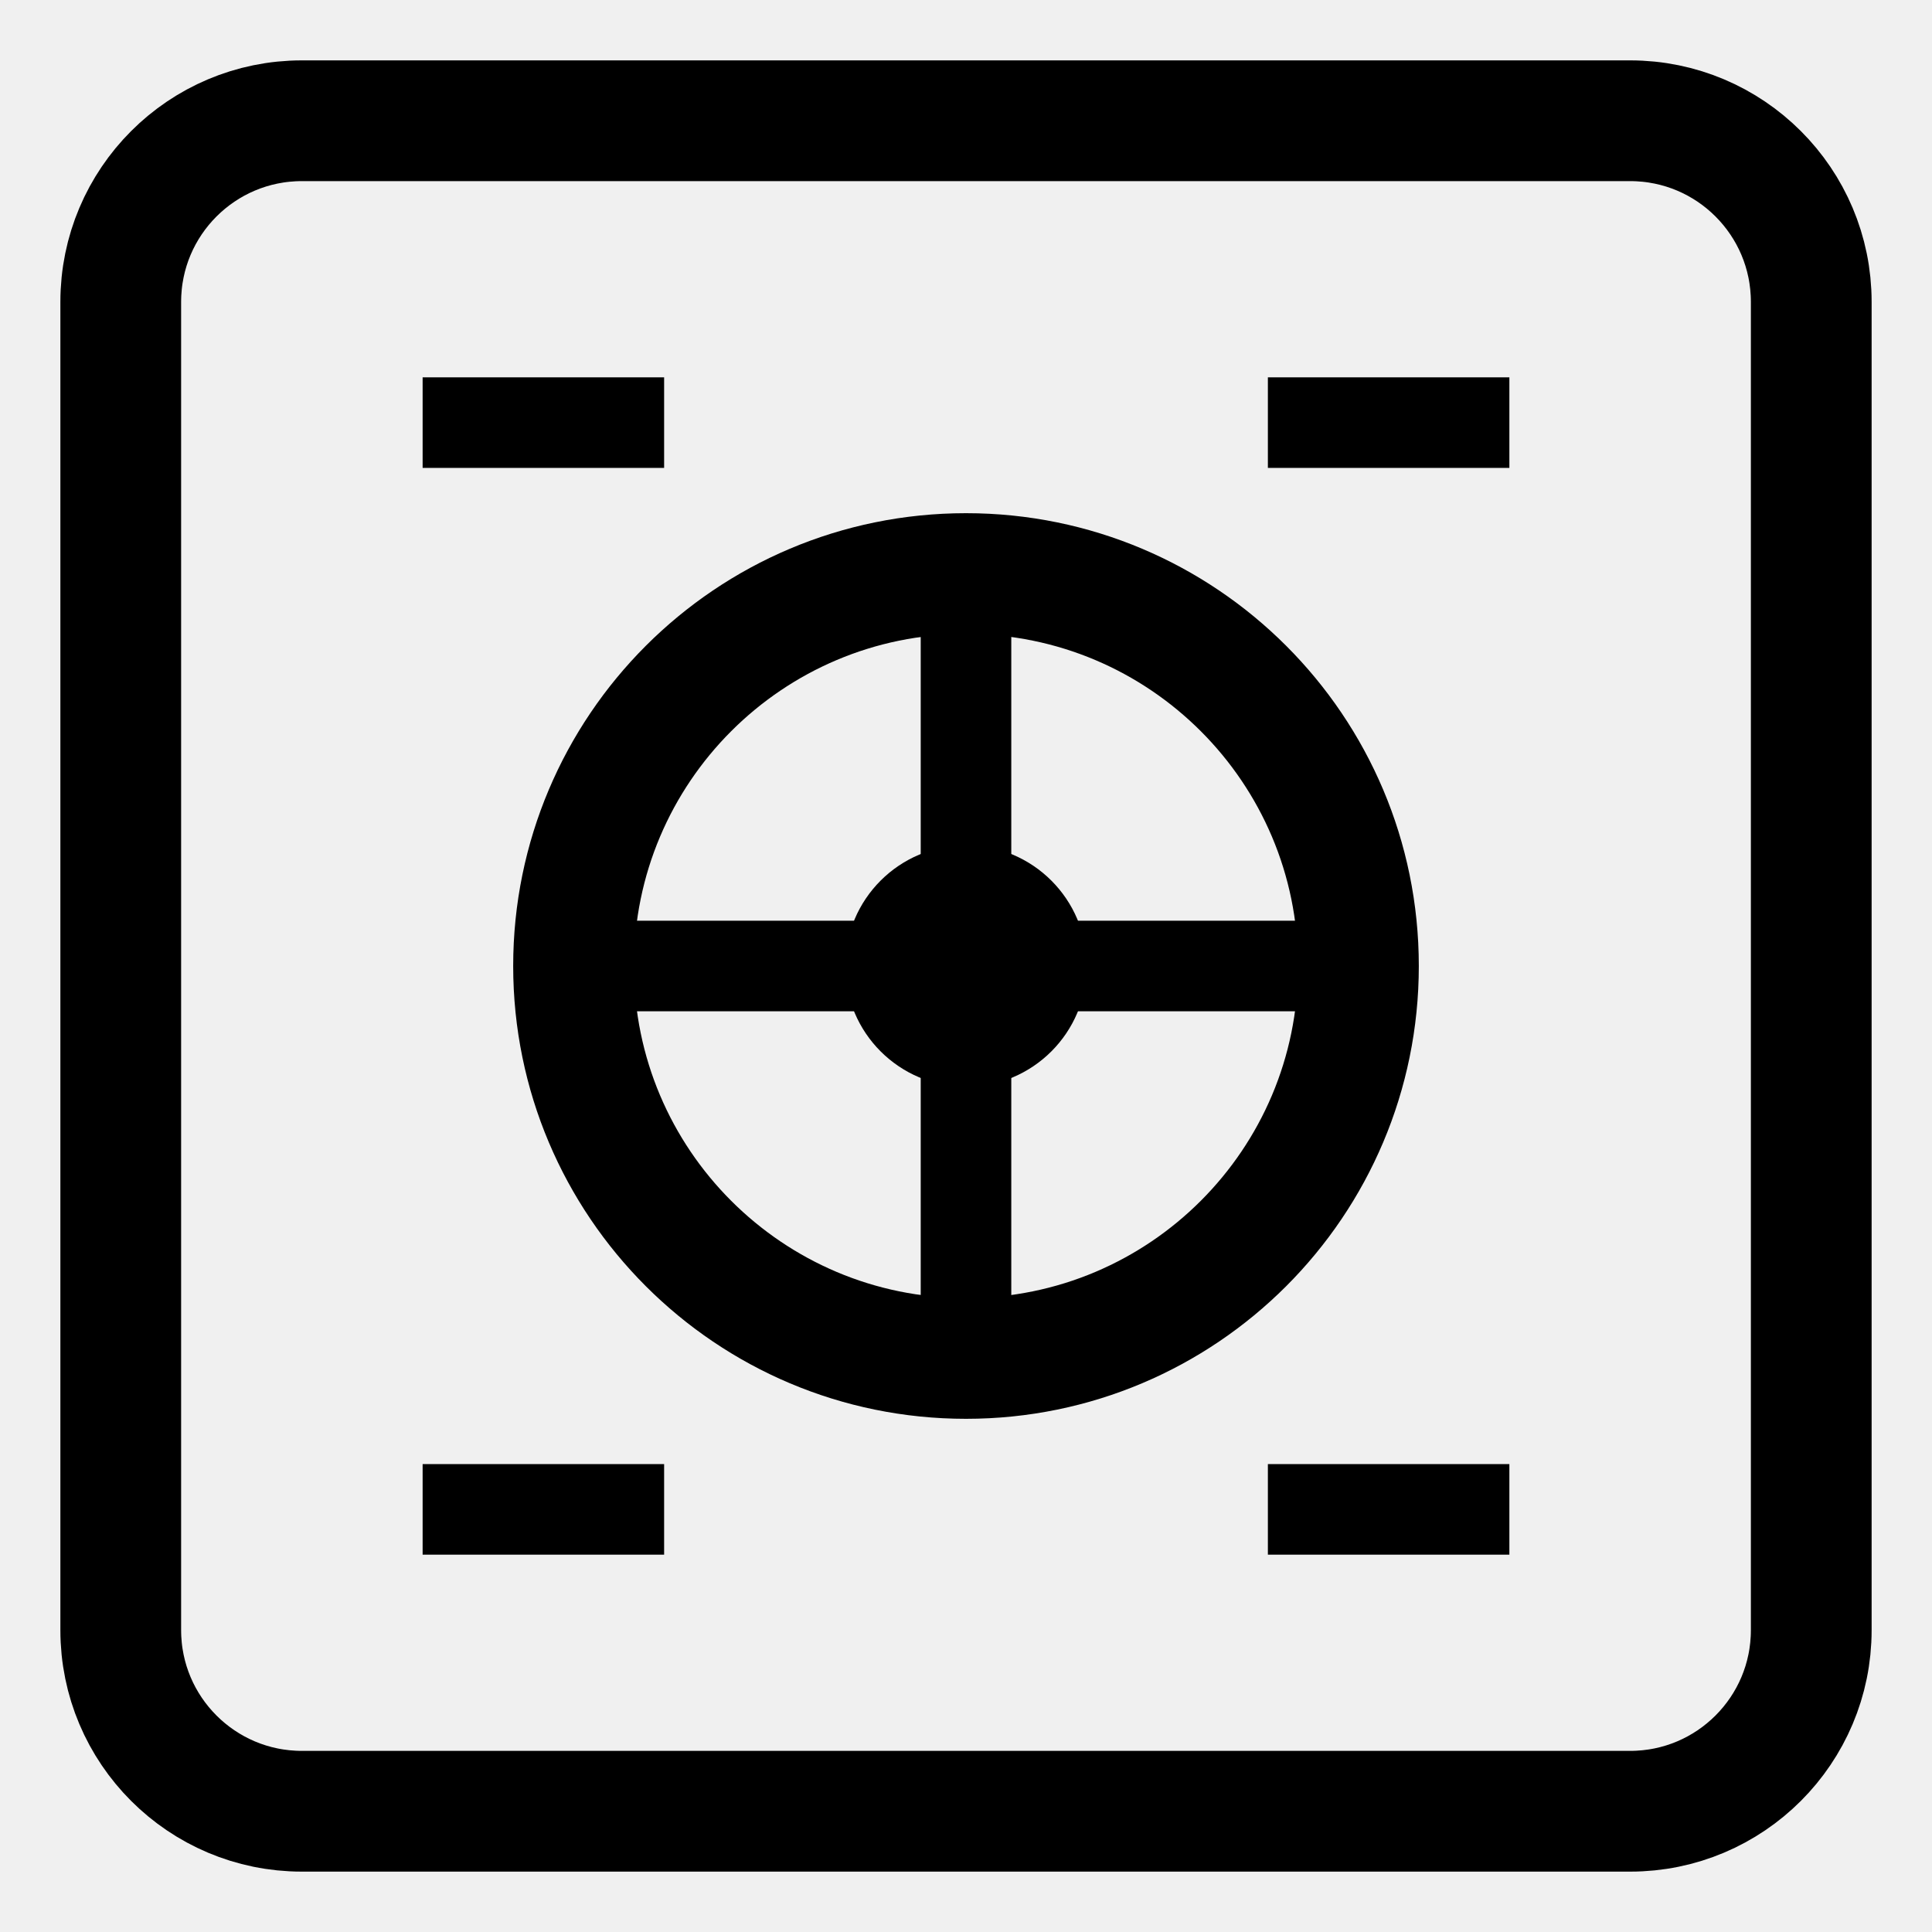
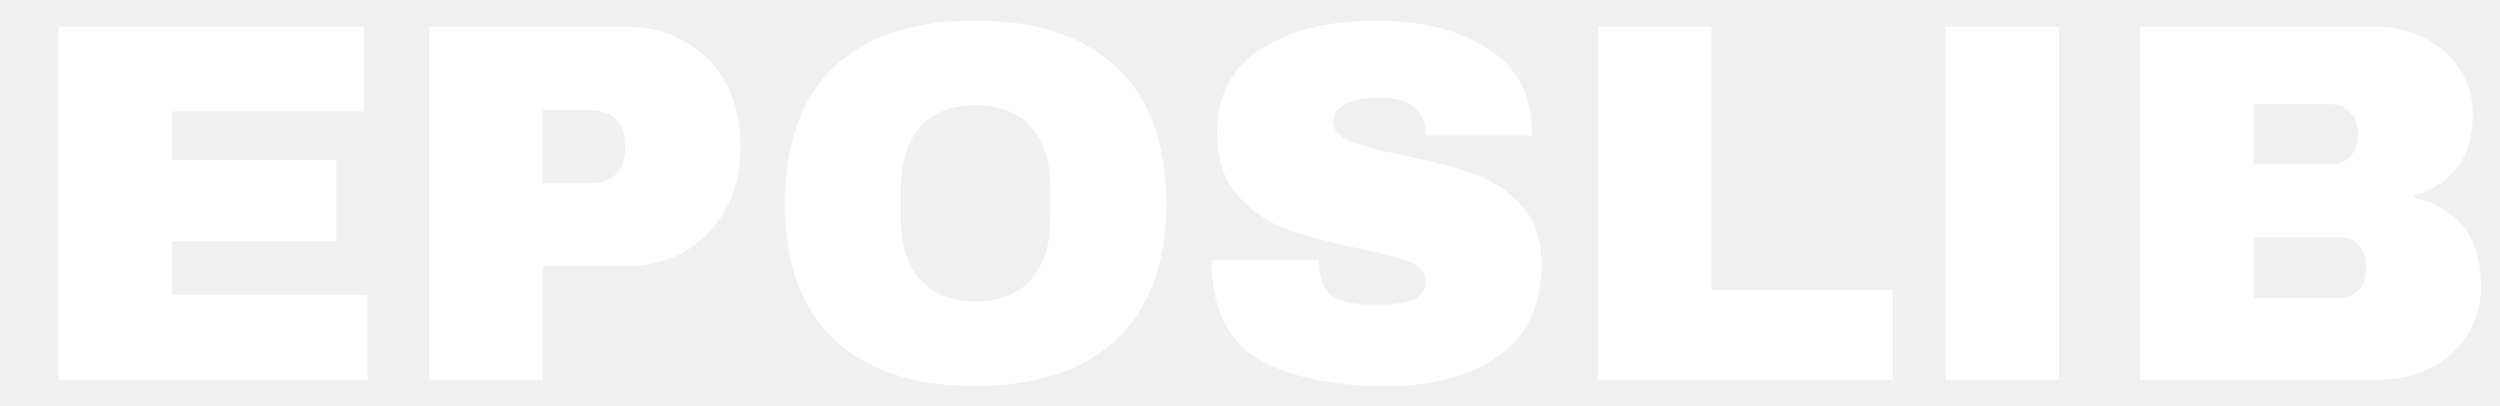
- <svg xmlns="http://www.w3.org/2000/svg" viewBox="0 0 64 64" role="img" aria-label="EposLib">
-   <rect x="4" y="4" width="56" height="56" rx="6" fill="none" stroke="currentColor" stroke-width="4" />
-   <circle cx="32" cy="32" r="13" fill="none" stroke="currentColor" stroke-width="4" />
-   <path d="M32 19v26M19 32h26" stroke="currentColor" stroke-width="3" />
-   <circle cx="32" cy="32" r="4" fill="currentColor" />
-   <path d="M14 14h8M42 14h8M14 50h8M42 50h8" stroke="currentColor" stroke-width="3" />
+ <svg xmlns="http://www.w3.org/2000/svg" viewBox="-4 -4 487 79" role="img" aria-label="EposLib">
+   <path fill="#ffffff" d="M7.4 1.2L66.9 1.2L66.9 17.7L29.5 17.7L29.5 27.2L61.5 27.2L61.5 43.0L29.5 43.0L29.5 53.5L67.6 53.5L67.6 70.0L7.4 70.0L7.4 1.2ZM118.2 1.2Q124.6 1.2 129.6 4.2Q134.6 7.1 137.4 12.2Q140.2 17.4 140.2 23.8L140.2 25.1Q140.2 31.5 137.4 36.7Q134.6 41.9 129.6 44.9Q124.6 47.8 118.2 47.8L101.7 47.8L101.7 70.0L79.6 70.0L79.6 1.2L118.2 1.2ZM101.7 31.7L110.8 31.7Q114.3 31.7 116.0 29.9Q117.8 28.1 117.8 25.0L117.8 24.2Q117.8 21.0 116.0 19.2Q114.3 17.5 110.8 17.5L101.7 17.5L101.7 31.7ZM186.0 0.0Q203.8 0.0 213.5 9.1Q223.2 18.2 223.2 35.6Q223.2 53.0 213.5 62.1Q203.8 71.2 186.0 71.2Q168.2 71.2 158.5 62.2Q148.9 53.1 148.9 35.6Q148.9 18.1 158.5 9.0Q168.2 0.0 186.0 0.0ZM186.0 16.5Q178.9 16.5 175.2 20.8Q171.5 25.1 171.5 32.4L171.5 38.8Q171.5 46.1 175.2 50.4Q178.9 54.7 186.0 54.7Q193.1 54.7 196.9 50.4Q200.6 46.1 200.6 38.8L200.6 32.4Q200.6 25.1 196.9 20.8Q193.1 16.5 186.0 16.5ZM264.0 0.0Q277.2 0.0 285.7 5.4Q294.2 10.7 294.4 21.2L294.4 22.4L273.7 22.4L273.7 22.0Q273.7 19.0 271.5 17.0Q269.3 15.0 264.8 15.0Q260.4 15.0 258.0 16.3Q255.7 17.6 255.7 19.5Q255.7 22.2 258.9 23.5Q262.1 24.8 269.2 26.2Q277.5 27.9 282.8 29.8Q288.2 31.6 292.2 35.8Q296.2 40.0 296.3 47.2Q296.3 59.4 288.0 65.3Q279.8 71.2 266.0 71.2Q249.9 71.2 240.9 65.8Q232.0 60.4 232.0 46.7L252.9 46.7Q252.9 51.9 255.6 53.7Q258.3 55.4 264.0 55.4Q268.2 55.4 270.9 54.5Q273.7 53.6 273.7 50.8Q273.7 48.3 270.7 47.0Q267.6 45.8 260.7 44.4Q252.3 42.6 246.8 40.7Q241.3 38.7 237.2 34.2Q233.1 29.7 233.1 22.0Q233.1 10.7 241.9 5.4Q250.6 0.0 264.0 0.0ZM307.3 1.2L329.4 1.2L329.4 52.4L364.7 52.4L364.7 70.0L307.3 70.0L307.3 1.2ZM375.0 70.0L375.0 1.2L397.1 1.2L397.1 70.0L375.0 70.0ZM458.7 1.2Q463.9 1.2 468.2 3.4Q472.6 5.5 475.1 9.4Q477.7 13.3 477.7 18.1Q477.7 30.8 466.2 34.1L466.2 34.5Q479.3 37.5 479.3 51.7Q479.3 57.1 476.6 61.2Q474.0 65.4 469.4 67.7Q464.8 70.0 459.3 70.0L412.9 70.0L412.9 1.2L458.7 1.2ZM435.0 28.0L450.2 28.0Q452.4 28.0 453.8 26.5Q455.3 24.9 455.3 22.6L455.3 21.6Q455.3 19.4 453.8 17.9Q452.3 16.3 450.2 16.3L435.0 16.3L435.0 28.0ZM435.0 54.0L451.8 54.0Q454.0 54.0 455.5 52.5Q456.9 50.9 456.9 48.6L456.9 47.6Q456.9 45.3 455.5 43.8Q454.0 42.2 451.8 42.2L435.0 42.2L435.0 54.0Z" />
</svg>
